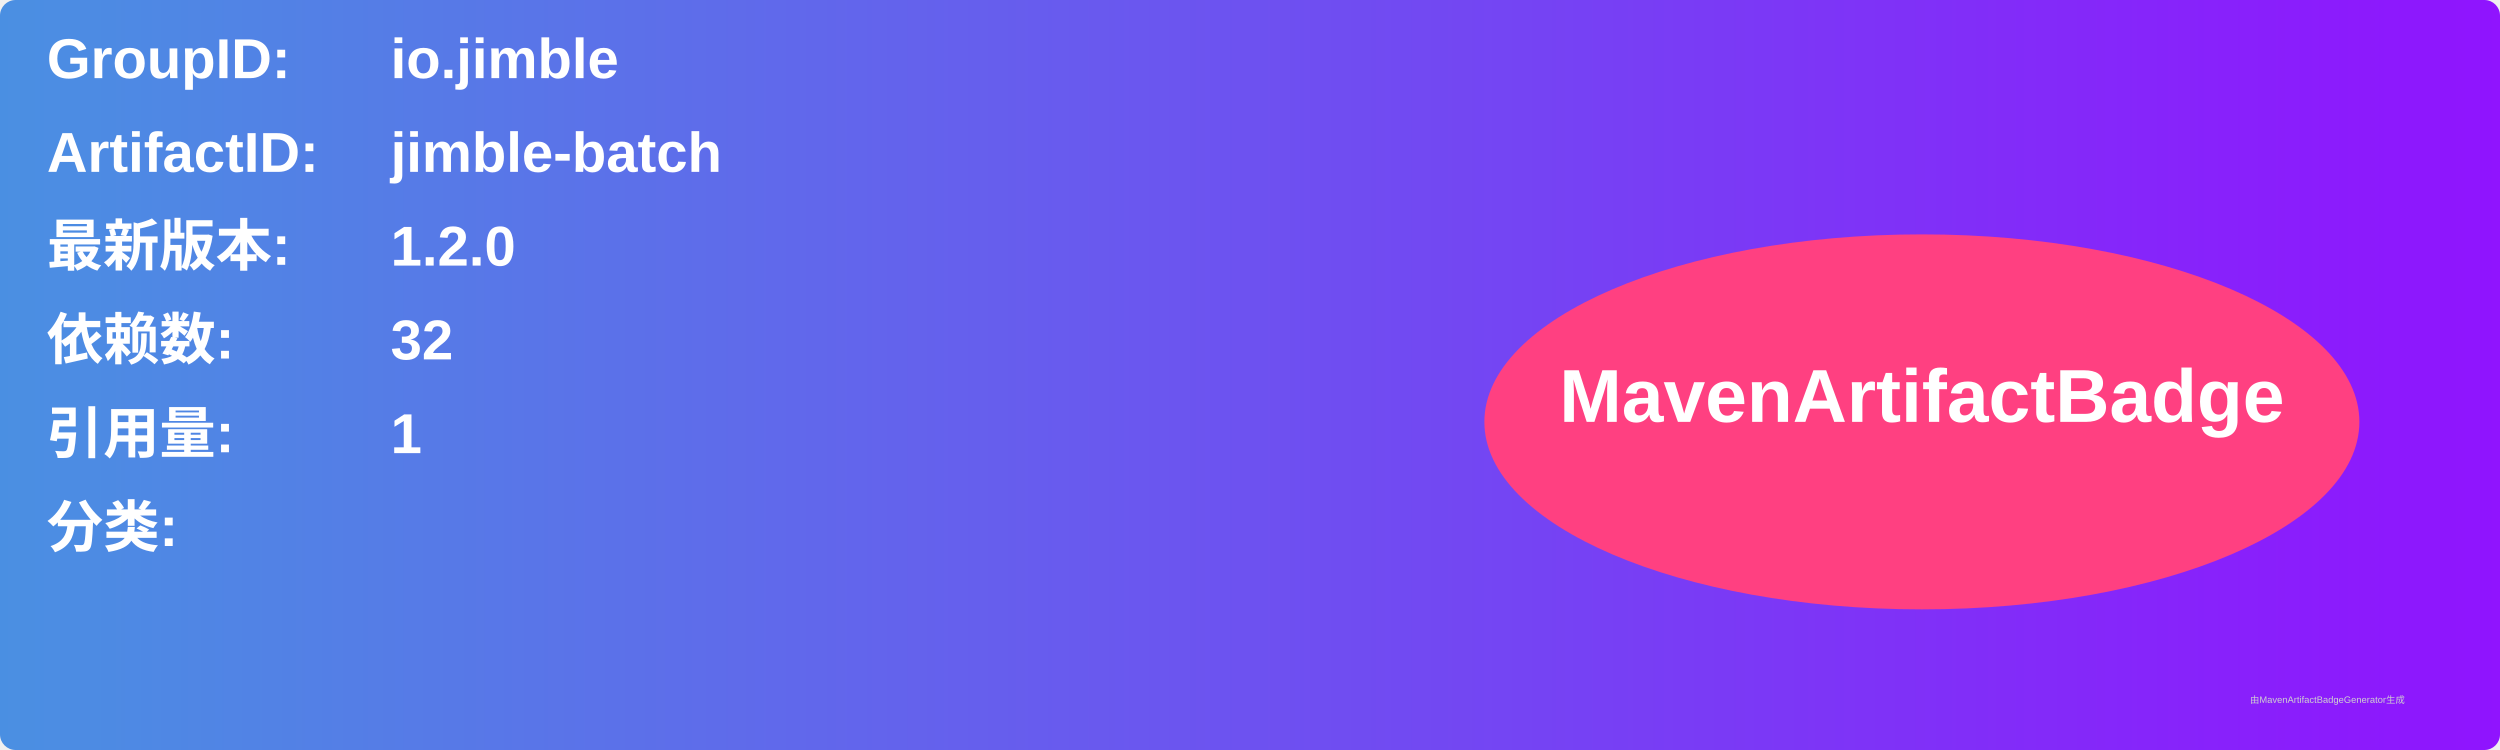
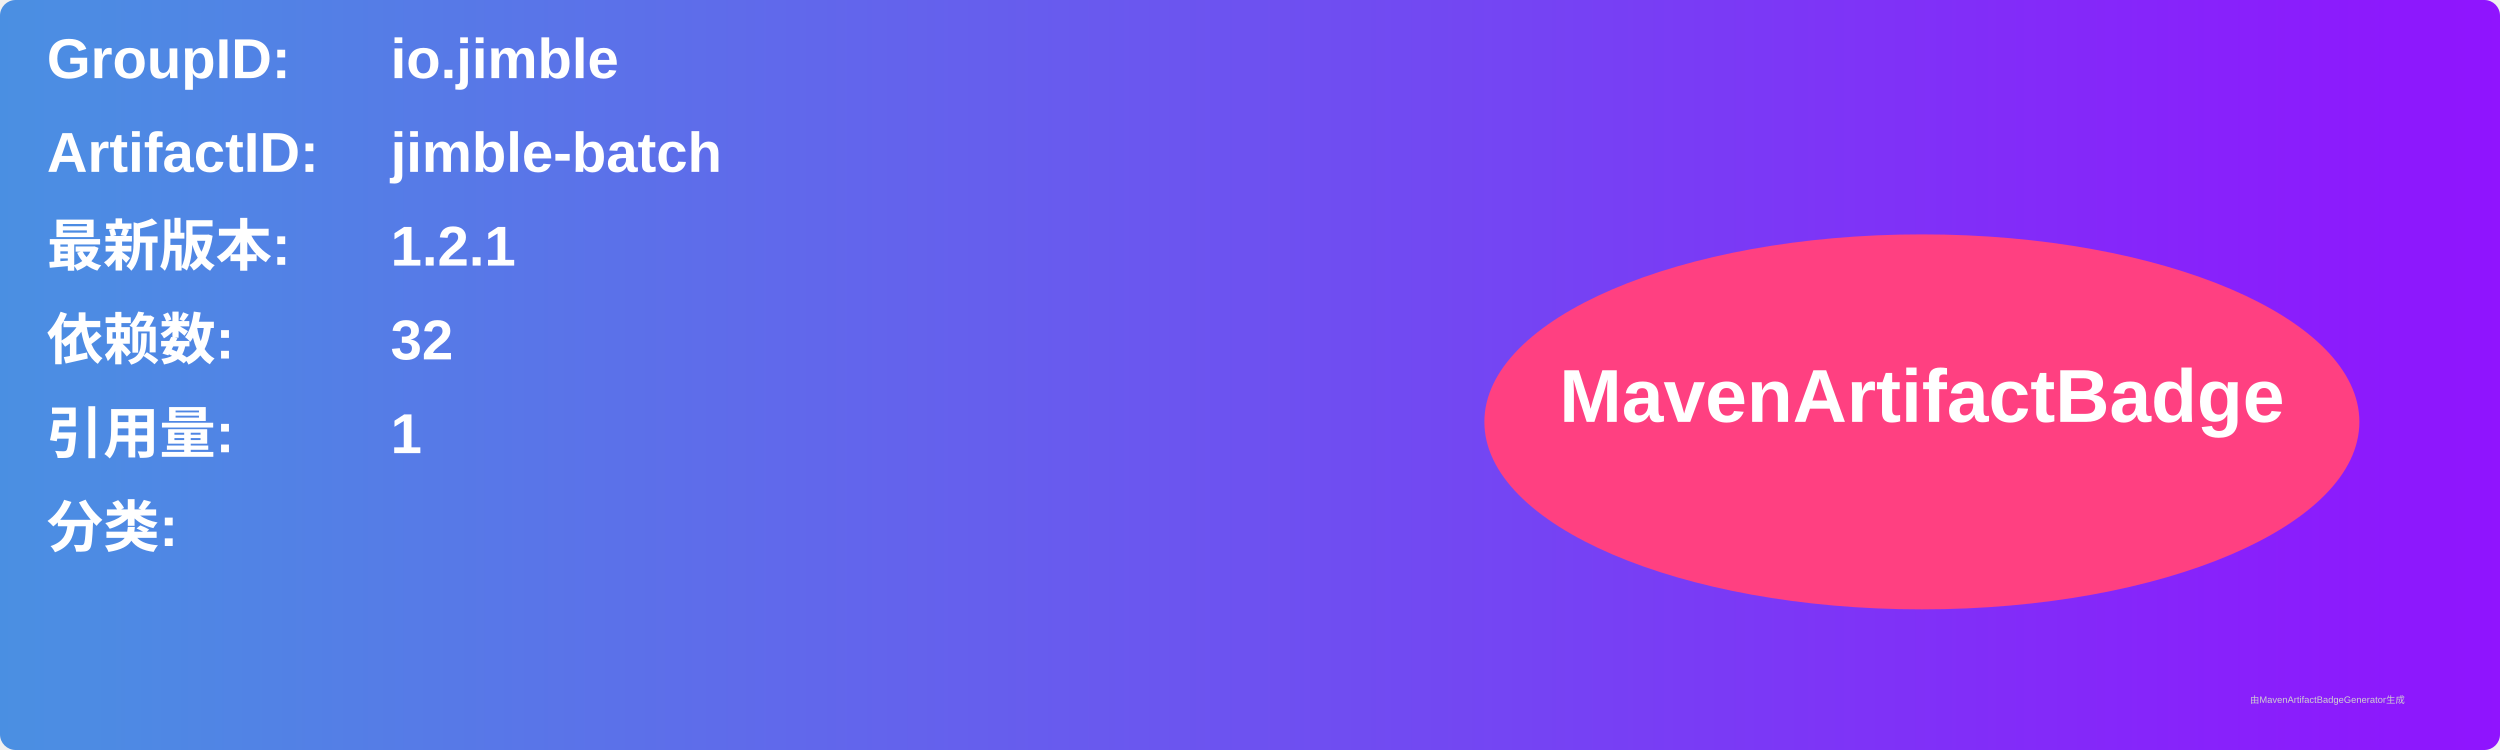
<svg xmlns="http://www.w3.org/2000/svg" width="800" height="240" viewBox="0 0 800 240">
  <linearGradient id="grad" x1="0%" y1="0%" x2="100%" y2="0%">
    <stop offset="0%" stop-color="#4a90e2" />
    <stop offset="100%" stop-color="#9013fe" />
  </linearGradient>
  <rect width="100%" height="100%" rx="5" ry="5" fill="url(#grad)" />
  <g transform="translate(15, 15)">
    <text x="0" y="10" font-family="Arial" font-size="18" fill="white" font-weight="bold" width="260">GroupID:</text>
    <text x="110" y="10" font-family="Arial" font-size="18" fill="white" font-weight="bold" width="460">io.jimble</text>
    <text x="0" y="40" font-family="Arial" font-size="18" fill="white" font-weight="bold" width="260">ArtifactID:</text>
    <text x="110" y="40" font-family="Arial" font-size="18" fill="white" font-weight="bold" width="460">jimble-batch</text>
    <text x="0" y="70" font-family="Arial" font-size="18" fill="white" font-weight="bold">最新版本:</text>
    <text x="110" y="70" font-family="Arial" font-size="18" fill="white" font-weight="bold">
-       <tspan font-weight="bold">1.2.0</tspan>
+       <tspan font-weight="bold">1.2.1</tspan>
    </text>
    <text x="0" y="100" font-family="Arial" font-size="18" fill="white" font-weight="bold">依赖数: </text>
    <text x="110" y="100" font-family="Arial" font-size="18" fill="white">
      <tspan font-weight="bold">32</tspan>
    </text>
    <text x="0" y="130" font-family="Arial" font-size="18" fill="white" font-weight="bold">引用量: </text>
    <text x="110" y="130" font-family="Arial" font-size="18" fill="white">
      <tspan font-weight="bold">1</tspan>
    </text>
    <text x="0" y="160" font-family="Arial" font-size="18" fill="white" font-weight="bold">分类:</text>
    <text x="10" y="190" font-family="Arial" font-size="10" fill="white">
      <tspan font-weight="bold" />
    </text>
    <ellipse cx="600" cy="120" rx="140" ry="60" fill="#ff4081" />
    <text x="600" y="120" text-anchor="middle" font-family="Arial" font-size="24" fill="white" font-weight="bold">MavenArtifactBadge</text>
  </g>
  <text x="720" y="225" font-family="Arial" font-size="3" fill="#d0d0d0">由MavenArtifactBadgeGenerator生成</text>
</svg>
